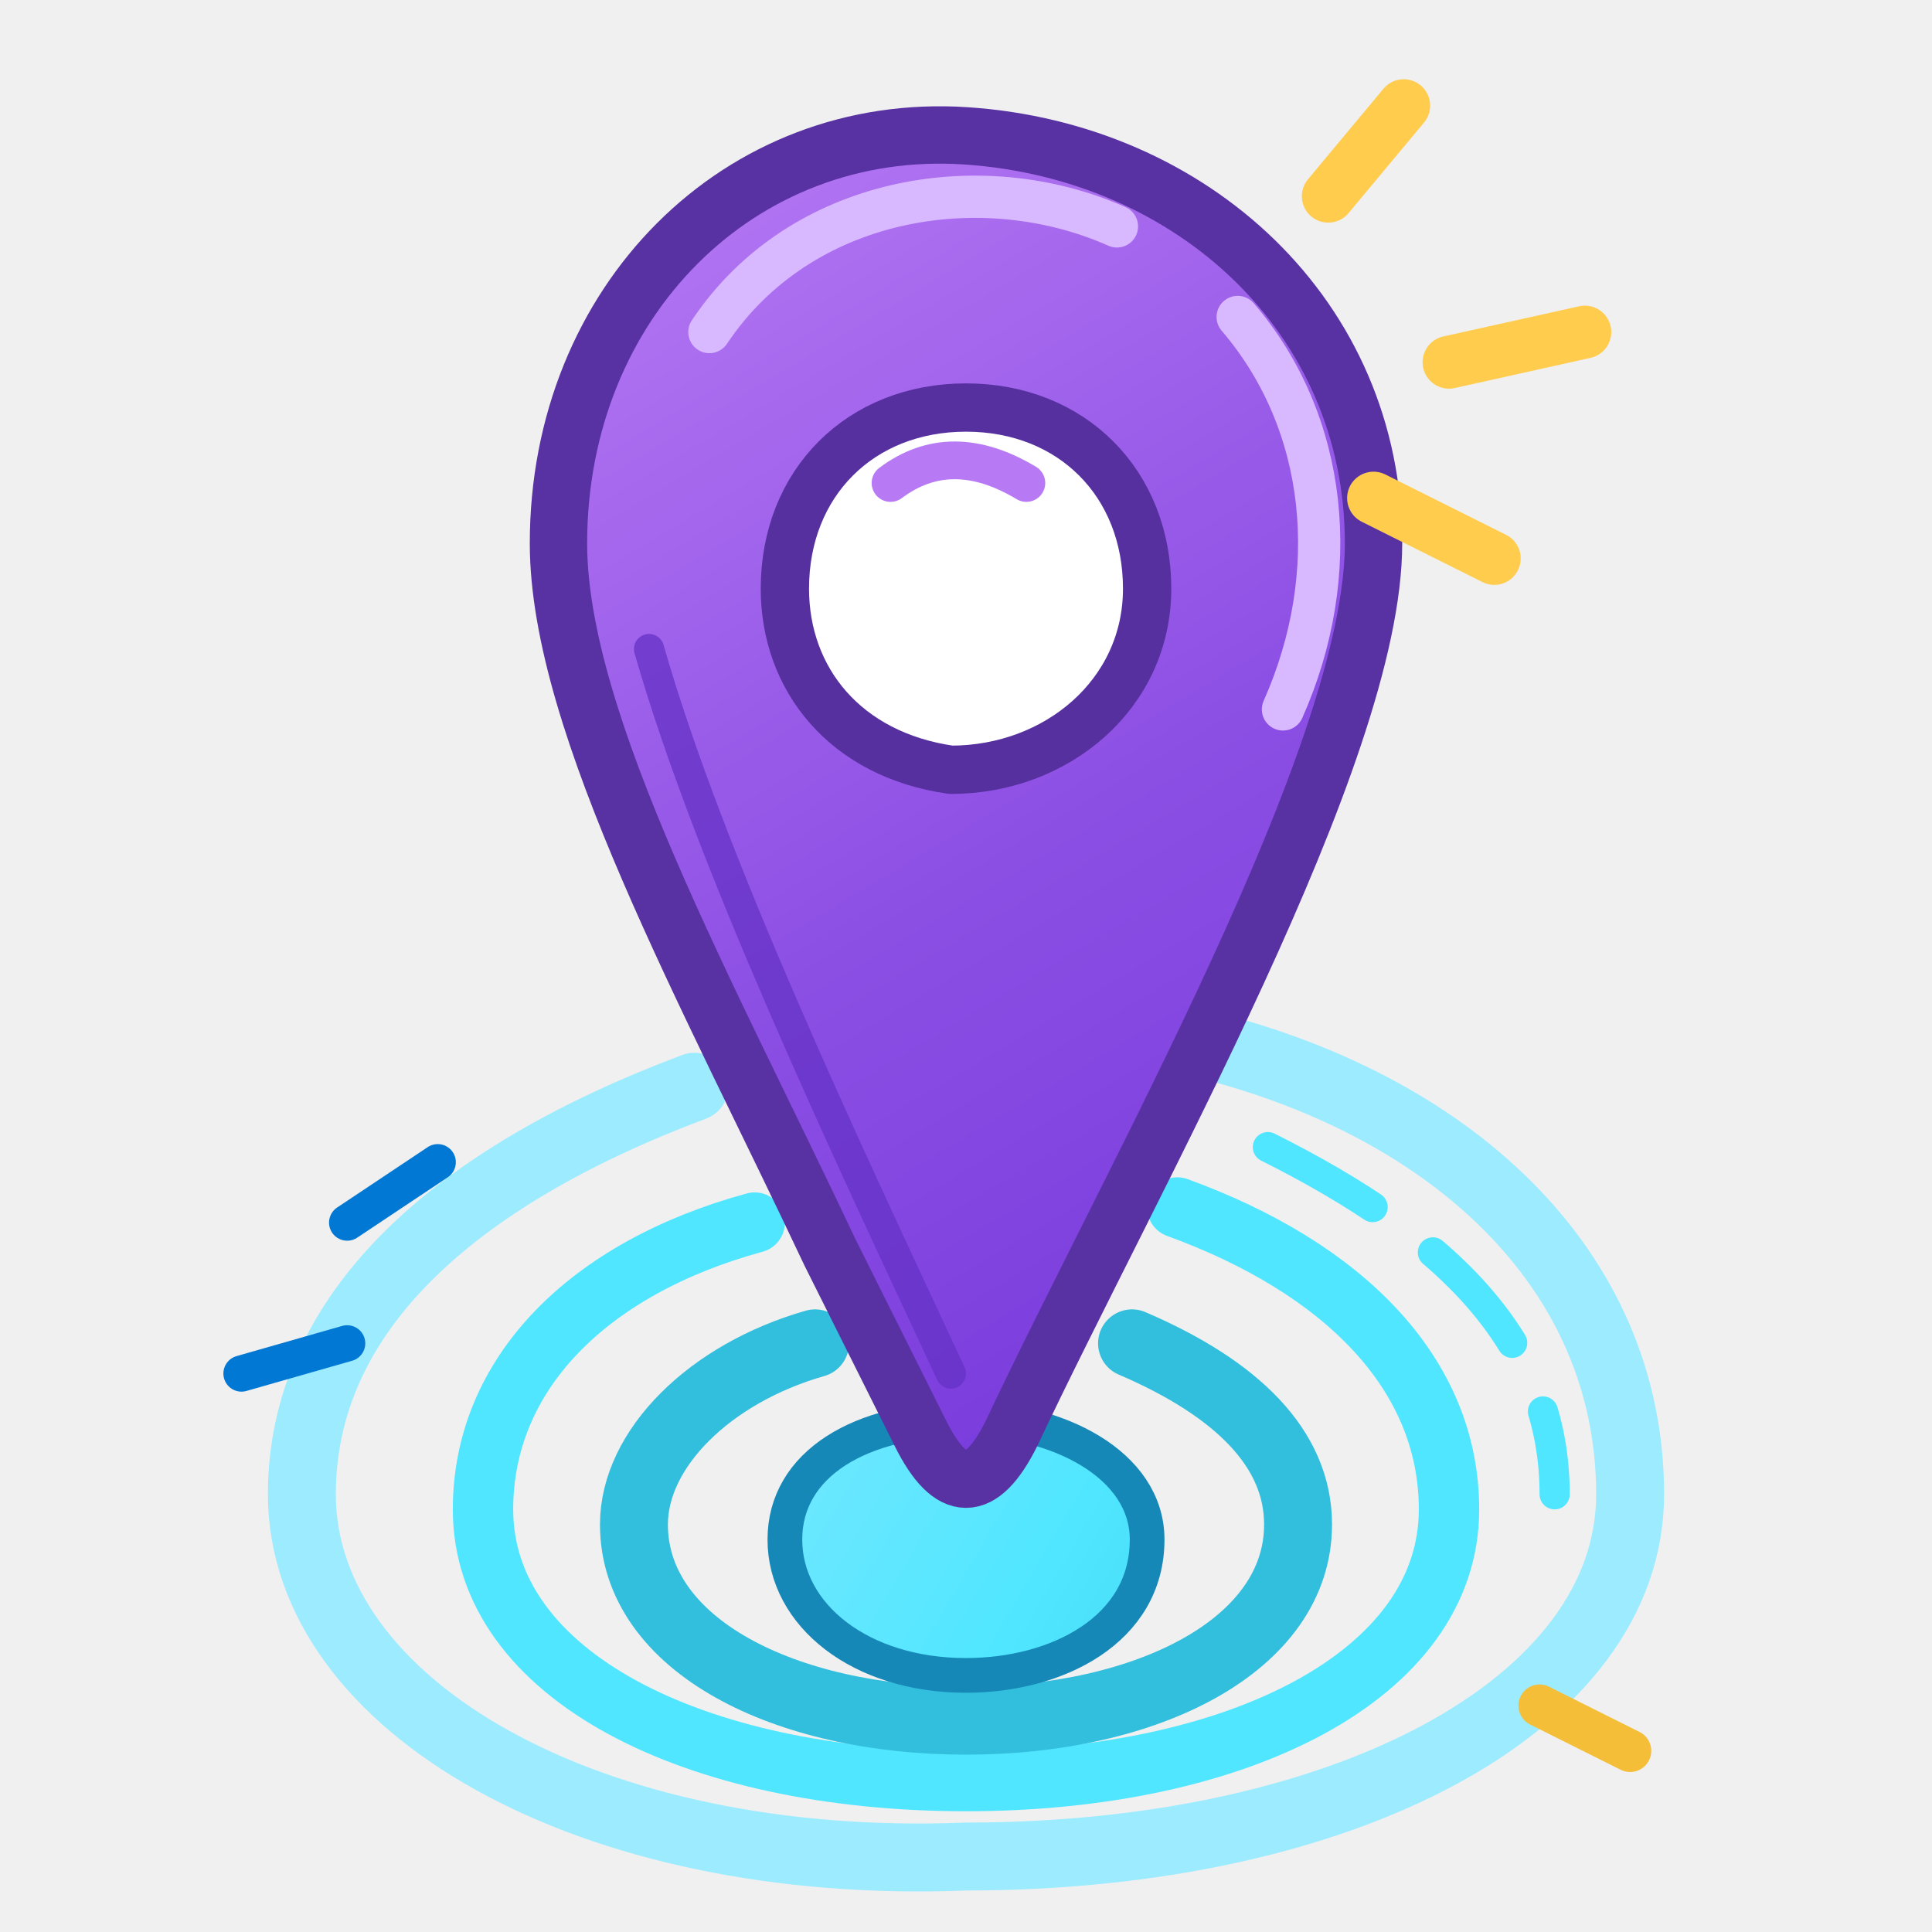
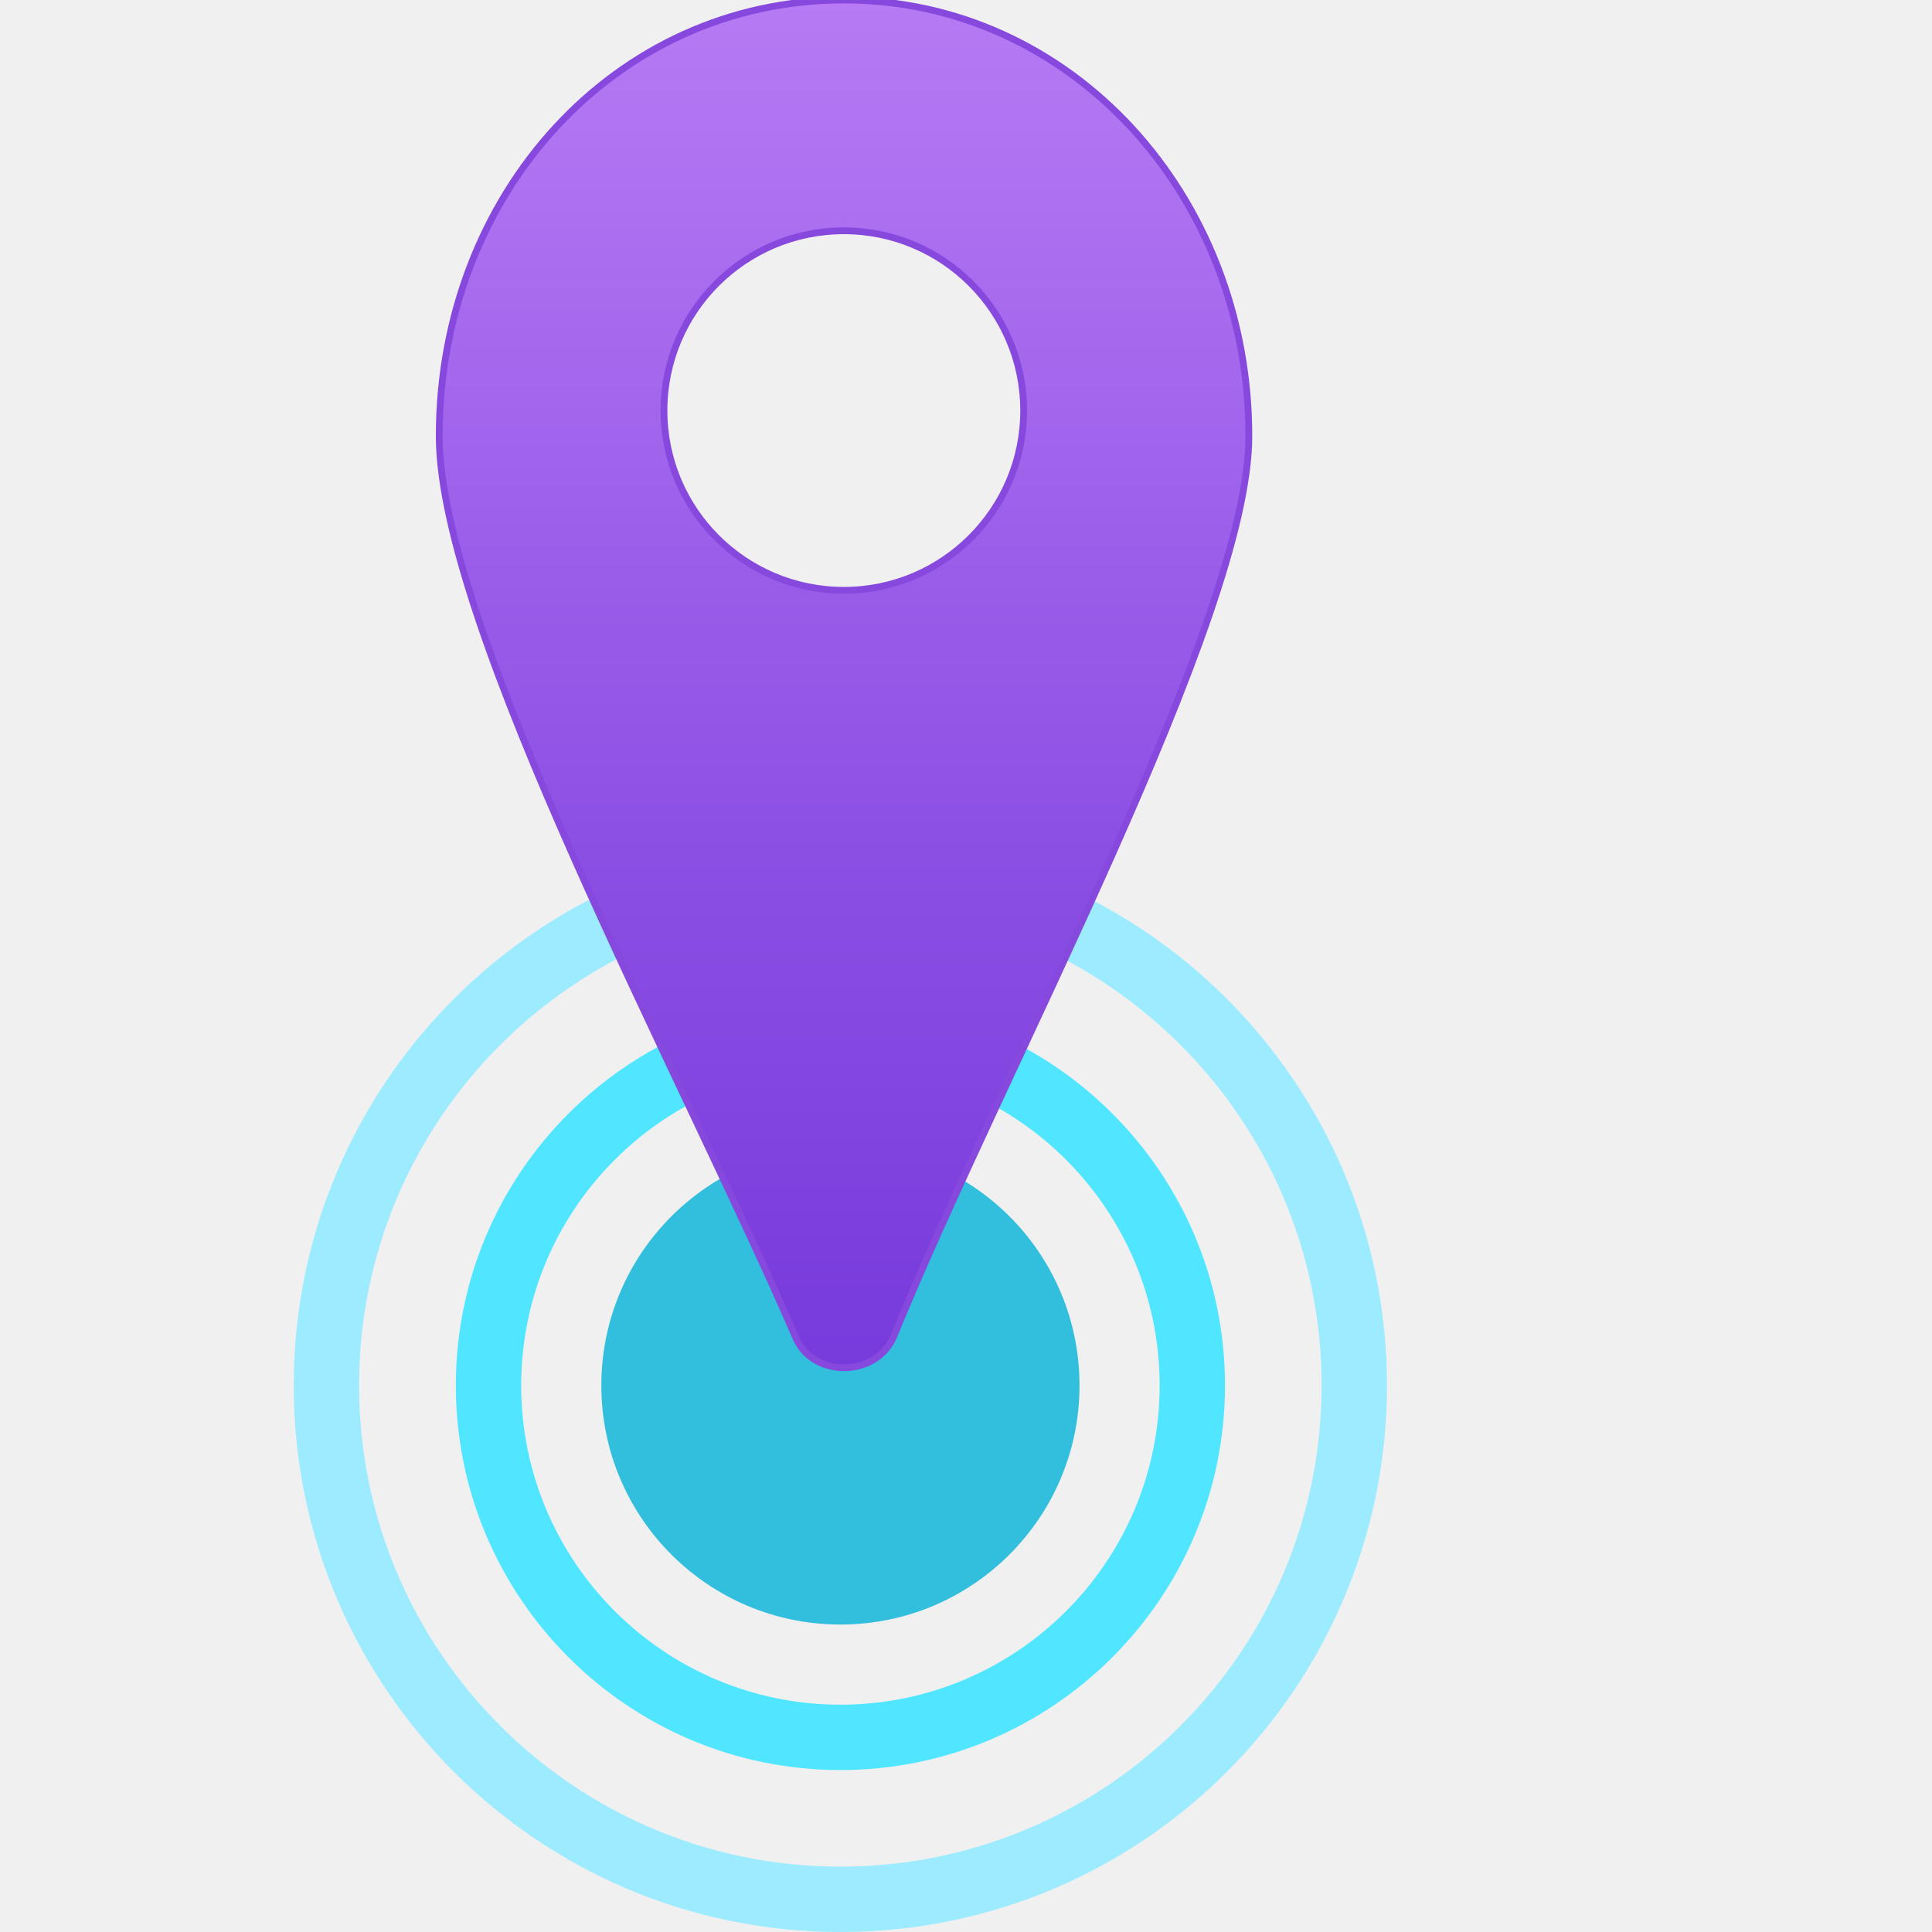
- <svg xmlns="http://www.w3.org/2000/svg" width="128" height="128" viewBox="0 0 128 128" fill="none" stroke-linecap="round" stroke-linejoin="round">
+ <svg xmlns="http://www.w3.org/2000/svg" width="128" height="128" viewBox="0 0 128 128">
  <defs>
-     <linearGradient id="pinPurple" x1="39" y1="9" x2="88" y2="91" gradientUnits="userSpaceOnUse">
-       <stop offset="0" stop-color="#B77AF4" />
-       <stop offset=".58" stop-color="#8C4FE4" />
-       <stop offset="1" stop-color="#773ADC" />
-     </linearGradient>
-     <linearGradient id="waterCyan" x1="30" y1="77" x2="105" y2="121" gradientUnits="userSpaceOnUse">
-       <stop stop-color="#9CEBFF" />
-       <stop offset=".55" stop-color="#50E6FF" />
-       <stop offset="1" stop-color="#32BEDD" />
+     <linearGradient id="locationPurple" x1="55.91" y1="0" x2="55.91" y2="91.09" gradientUnits="userSpaceOnUse">
+       <stop offset="0" stop-color="#b77af4" />
+       <stop offset="0.621" stop-color="#8c4fe4" />
+       <stop offset="0.997" stop-color="#773adc" />
    </linearGradient>
  </defs>
-   <path d="M79 69            C96 73 108 84 108 99            C108 113 89 123 64 123            C39 124 20 113 20 99            C20 87 30 78 46 72" stroke="#9CEBFF" stroke-width="4.5" />
-   <path d="M84 76            C96 82 103 89 103 99" stroke="#50E6FF" stroke-width="2" stroke-dasharray="8 5" />
-   <path d="M78 80            C89 84 96 91 96 100            C96 111 82 118 64 118            C46 118 32 111 32 100            C32 91 39 84 50 81" stroke="#50E6FF" stroke-width="4" />
-   <path d="M75 89            C82 92 86 96 86 101            C86 109 76 114 64 114            C52 114 42 109 42 101            C42 96 47 91 54 89" stroke="#32BEDD" stroke-width="4.5" />
-   <path d="M64 94            C70 94 76 97 76 102            C76 108 70 111 64 111            C57 111 52 107 52 102            C52 97 57 94 64 94Z" fill="url(#waterCyan)" stroke="#1688B8" stroke-width="2.3" />
-   <path d="M64 9            C49 8 37 20 37 36            C37 48 47 66 55 83            L61 95            Q64 101 67 95            C75 78 91 50 91 36            C91 21 79 10 64 9Z" fill="url(#pinPurple)" stroke="#5831A2" stroke-width="3.8" />
-   <path d="M47 22            C53 13 65 11 74 15            M82 21            C88 28 89 38 85 47" stroke="#D8B8FF" stroke-width="2.8" />
-   <path d="M43 43            C47 57 56 76 63 91" stroke="#6431C5" stroke-width="2" opacity=".75" />
-   <path d="M64 27            C71 27 76 32 76 39            C76 46 70 51 63 51            C56 50 52 45 52 39            C52 32 57 27 64 27Z" fill="#FFFFFF" stroke="#56309F" stroke-width="3.2" />
-   <path d="M59 32 Q63 29 68 32" stroke="#B77AF4" stroke-width="2.5" />
-   <path d="M88 13 L93 7            M96 24 L105 22            M91 33 L99 37" stroke="#FFCC4D" stroke-width="3.5" />
-   <path d="M23 81 L29 77            M16 91 L23 89" stroke="#0078D4" stroke-width="2.4" />
-   <path d="M102 113 L108 116" stroke="#F4BE39" stroke-width="2.8" />
+   <g stroke-linejoin="round" stroke-linecap="round">
+     <path d="M55.68 128          C35.69 128 19.46 111.78 19.46 91.79          C19.46 71.79 35.69 55.56 55.68 55.56          C75.67 55.56 91.89 71.79 91.89 91.79          C91.89 111.78 75.67 128 55.68 128 Z           M55.68 59.89          C38.08 59.89 23.79 74.18 23.79 91.79          C23.79 109.39 38.08 123.67 55.68 123.67          C73.28 123.67 87.56 109.39 87.56 91.79          C87.56 74.18 73.28 59.89 55.68 59.89 Z" fill="#9cebff" fill-rule="evenodd" />
+     <path d="M55.68 117.27          C41.62 117.27 30.20 105.85 30.20 91.79          C30.20 77.72 41.62 66.31 55.68 66.31          C69.74 66.31 81.16 77.72 81.16 91.79          C81.16 105.85 69.74 117.27 55.68 117.27 Z           M55.68 70.64          C44.01 70.64 34.53 80.12 34.53 91.79          C34.53 103.46 44.01 112.94 55.68 112.94          C67.35 112.94 76.83 103.46 76.83 91.79          C76.83 80.12 67.35 70.64 55.68 70.64 Z" fill="#50e6ff" fill-rule="evenodd" />
+     <path d="M71.52 91.79          C71.52 100.54 64.43 107.63 55.68 107.63          C46.93 107.63 39.84 100.54 39.84 91.79          C39.84 83.04 46.93 75.95 55.68 75.95          C64.43 75.95 71.52 83.04 71.52 91.79 Z" fill="#32bedd" />
+     <path d="M55.91 0          C40.75 0 29.10 12.89 29.10 28.89          C29.10 41.49 45.08 70.99 52.73 88.64          C53.87 91.28 57.95 91.27 59.17 88.64          C66.44 70.82 82.74 41.03 82.74 28.89          C82.74 12.94 70.94 0 55.91 0 Z           M55.91 39.11          C49.32 39.11 43.99 33.78 43.99 27.20          C43.99 20.62 49.32 15.29 55.91 15.29          C62.48 15.29 67.82 20.62 67.82 27.20          C67.82 33.78 62.48 39.11 55.91 39.11 Z" fill="url(#locationPurple)" fill-rule="evenodd" stroke="#8748dd" stroke-width="0.45" />
+   </g>
</svg>
